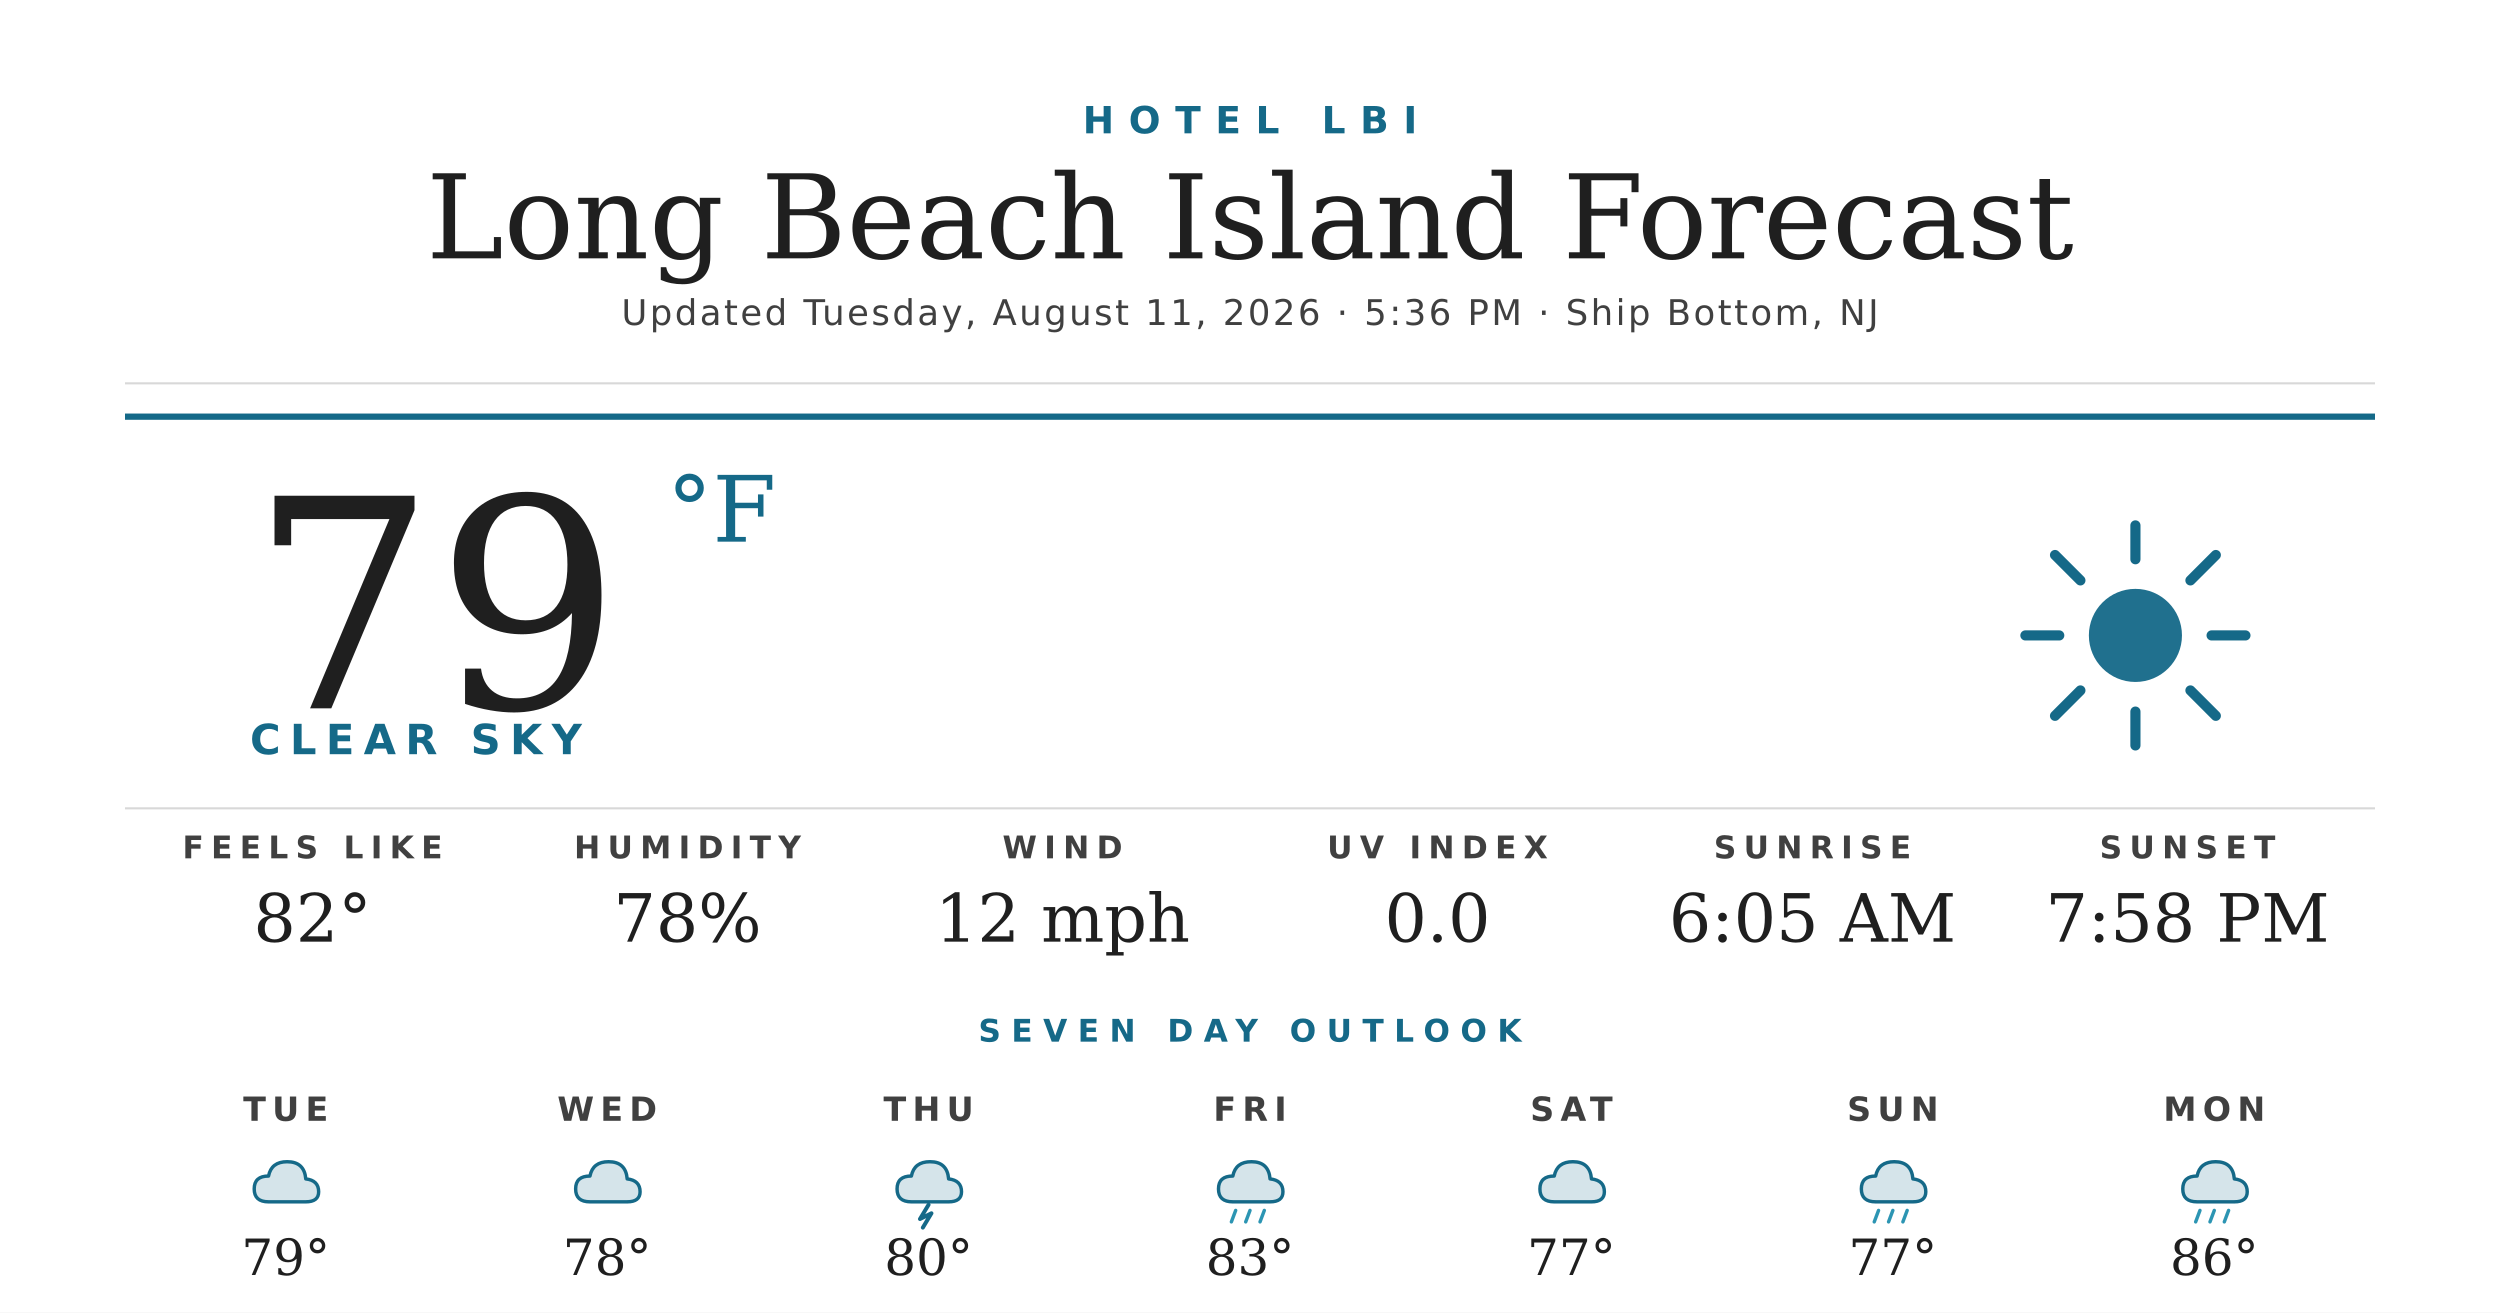
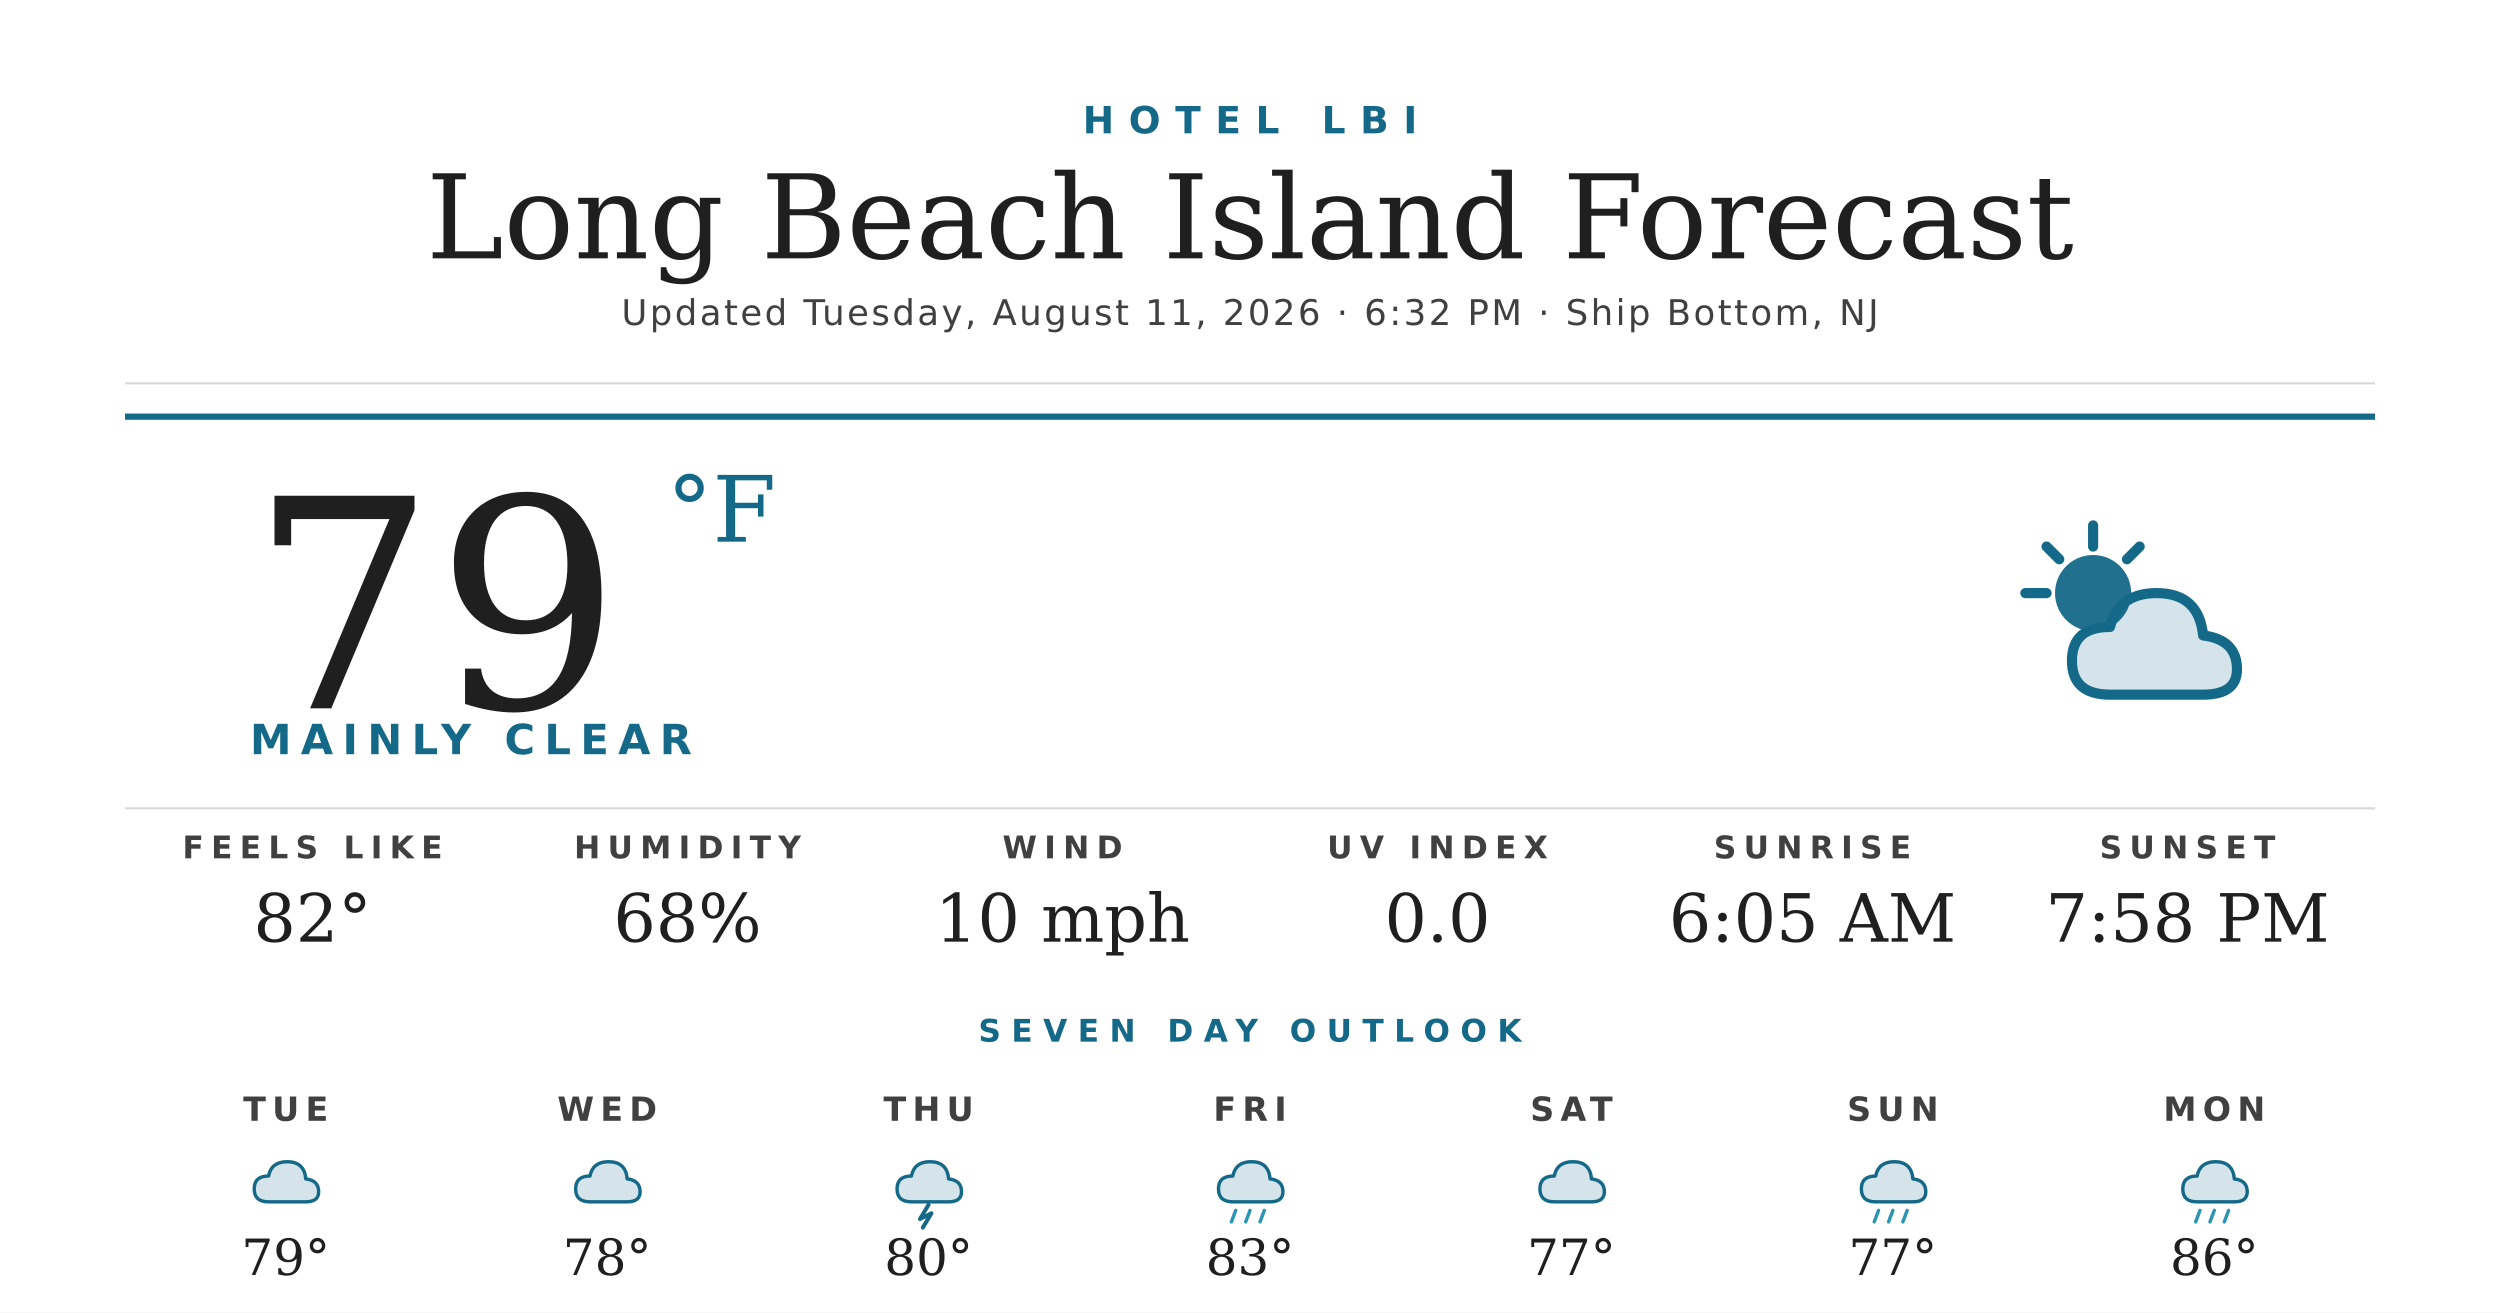
<svg xmlns="http://www.w3.org/2000/svg" width="1200" height="630" viewBox="0 0 1200 630">
  <rect width="1200" height="630" fill="#ffffff" />
  <text x="600" y="64" text-anchor="middle" font-family="'Montserrat Bold', 'Montserrat', 'DejaVu Sans', Helvetica, Arial, sans-serif" font-size="18" font-weight="700" fill="#156988" letter-spacing="7">HOTEL LBI</text>
  <text x="600" y="124" text-anchor="middle" font-family="'Prata', 'DejaVu Serif', Georgia, serif" font-size="56" fill="#1f1f1f">Long Beach Island Forecast</text>
-   <text x="600" y="156" text-anchor="middle" font-family="'Montserrat', 'DejaVu Sans', Helvetica, Arial, sans-serif" font-size="17" font-weight="500" fill="#404040" letter-spacing="1.2">Updated Tuesday, August 11, 2026 · 5:36 PM · Ship Bottom, NJ</text>
+   <text x="600" y="156" text-anchor="middle" font-family="'Montserrat', 'DejaVu Sans', Helvetica, Arial, sans-serif" font-size="17" font-weight="500" fill="#404040" letter-spacing="1.2">Updated Tuesday, August 11, 2026 · 6:32 PM · Ship Bottom, NJ</text>
  <line x1="60" y1="184" x2="1140" y2="184" stroke="#d8d8d8" stroke-width="1" />
  <line x1="60" y1="200" x2="1140" y2="200" stroke="#156988" stroke-width="3" />
  <text x="120" y="340" font-family="'Prata', 'DejaVu Serif', Georgia, serif" font-size="140" fill="#1f1f1f">79</text>
  <text x="320" y="260" font-family="'Prata', 'DejaVu Serif', Georgia, serif" font-size="44" fill="#156988">°F</text>
-   <text x="120" y="362" font-family="'Montserrat Bold', 'Montserrat', 'DejaVu Sans', Helvetica, Arial, sans-serif" font-size="20" font-weight="700" fill="#156988" letter-spacing="4.5">CLEAR SKY</text>
+   <text x="120" y="362" font-family="'Montserrat Bold', 'Montserrat', 'DejaVu Sans', Helvetica, Arial, sans-serif" font-size="20" font-weight="700" fill="#156988" letter-spacing="4.5">MAINLY CLEAR</text>
  <g transform="translate(960,240) scale(2.03125)">
-     <circle cx="32" cy="32" r="11" fill="#156988" opacity="0.95" />
+     <circle cx="22" cy="22" r="9" fill="#156988" opacity="0.95" />
    <g stroke="#156988" stroke-width="2.4" stroke-linecap="round">
-       <line x1="32" y1="6" x2="32" y2="14" />
-       <line x1="32" y1="50" x2="32" y2="58" />
-       <line x1="6" y1="32" x2="14" y2="32" />
-       <line x1="50" y1="32" x2="58" y2="32" />
-       <line x1="13" y1="13" x2="19" y2="19" />
-       <line x1="45" y1="45" x2="51" y2="51" />
-       <line x1="13" y1="51" x2="19" y2="45" />
-       <line x1="45" y1="19" x2="51" y2="13" />
+       <line x1="22" y1="6" x2="22" y2="11" />
+       <line x1="6" y1="22" x2="11" y2="22" />
+       <line x1="11" y1="11" x2="14" y2="14" />
+       <line x1="33" y1="11" x2="30" y2="14" />
    </g>
+     <path d="M26 46 Q17 46 17 38 Q17 30 26 30 Q28 22 37 22 Q47 22 48 32 Q56 33 56 40 Q56 46 48 46 Z" fill="#156988" opacity="0.18" />
+     <path d="M26 46 Q17 46 17 38 Q17 30 26 30 Q28 22 37 22 Q47 22 48 32 Q56 33 56 40 Q56 46 48 46 Z" fill="none" stroke="#156988" stroke-width="2.4" stroke-linejoin="round" />
  </g>
  <line x1="60" y1="388" x2="1140" y2="388" stroke="#d8d8d8" stroke-width="1" />
  <text x="150" y="412" text-anchor="middle" font-family="'Montserrat Bold', 'Montserrat', 'DejaVu Sans', Helvetica, Arial, sans-serif" font-size="15" font-weight="700" fill="#404040" letter-spacing="3.5">FEELS LIKE</text>
  <text x="150" y="452" text-anchor="middle" font-family="'Prata', 'DejaVu Serif', Georgia, serif" font-size="32" fill="#1f1f1f">82°</text>
  <text x="330" y="412" text-anchor="middle" font-family="'Montserrat Bold', 'Montserrat', 'DejaVu Sans', Helvetica, Arial, sans-serif" font-size="15" font-weight="700" fill="#404040" letter-spacing="3.5">HUMIDITY</text>
-   <text x="330" y="452" text-anchor="middle" font-family="'Prata', 'DejaVu Serif', Georgia, serif" font-size="32" fill="#1f1f1f">78%</text>
+   <text x="330" y="452" text-anchor="middle" font-family="'Prata', 'DejaVu Serif', Georgia, serif" font-size="32" fill="#1f1f1f">68%</text>
  <text x="510" y="412" text-anchor="middle" font-family="'Montserrat Bold', 'Montserrat', 'DejaVu Sans', Helvetica, Arial, sans-serif" font-size="15" font-weight="700" fill="#404040" letter-spacing="3.5">WIND</text>
-   <text x="510" y="452" text-anchor="middle" font-family="'Prata', 'DejaVu Serif', Georgia, serif" font-size="32" fill="#1f1f1f">12 mph</text>
+   <text x="510" y="452" text-anchor="middle" font-family="'Prata', 'DejaVu Serif', Georgia, serif" font-size="32" fill="#1f1f1f">10 mph</text>
  <text x="690" y="412" text-anchor="middle" font-family="'Montserrat Bold', 'Montserrat', 'DejaVu Sans', Helvetica, Arial, sans-serif" font-size="15" font-weight="700" fill="#404040" letter-spacing="3.5">UV INDEX</text>
  <text x="690" y="452" text-anchor="middle" font-family="'Prata', 'DejaVu Serif', Georgia, serif" font-size="32" fill="#1f1f1f">0.0</text>
  <text x="870" y="412" text-anchor="middle" font-family="'Montserrat Bold', 'Montserrat', 'DejaVu Sans', Helvetica, Arial, sans-serif" font-size="15" font-weight="700" fill="#404040" letter-spacing="3.5">SUNRISE</text>
  <text x="870" y="452" text-anchor="middle" font-family="'Prata', 'DejaVu Serif', Georgia, serif" font-size="32" fill="#1f1f1f">6:05 AM</text>
  <text x="1050" y="412" text-anchor="middle" font-family="'Montserrat Bold', 'Montserrat', 'DejaVu Sans', Helvetica, Arial, sans-serif" font-size="15" font-weight="700" fill="#404040" letter-spacing="3.5">SUNSET</text>
  <text x="1050" y="452" text-anchor="middle" font-family="'Prata', 'DejaVu Serif', Georgia, serif" font-size="32" fill="#1f1f1f">7:58 PM</text>
  <text x="600" y="500" text-anchor="middle" font-family="'Montserrat Bold', 'Montserrat', 'DejaVu Sans', Helvetica, Arial, sans-serif" font-size="15" font-weight="700" fill="#156988" letter-spacing="5">SEVEN DAY OUTLOOK</text>
  <text x="137.143" y="538" text-anchor="middle" font-family="'Montserrat Bold', 'Montserrat', 'DejaVu Sans', Helvetica, Arial, sans-serif" font-size="16" font-weight="700" fill="#404040" letter-spacing="3">TUE</text>
  <g transform="translate(115.1429,548) scale(0.6875)">
    <path d="M20 42 Q10 42 10 33 Q10 24 20 24 Q22 14 33 14 Q45 14 46 26 Q55 27 55 35 Q55 42 46 42 Z" fill="#156988" opacity="0.18" />
    <path d="M20 42 Q10 42 10 33 Q10 24 20 24 Q22 14 33 14 Q45 14 46 26 Q55 27 55 35 Q55 42 46 42 Z" fill="none" stroke="#156988" stroke-width="2.4" stroke-linejoin="round" />
  </g>
  <text x="137.143" y="612" text-anchor="middle" font-family="'Prata', 'DejaVu Serif', Georgia, serif" font-size="24" fill="#1f1f1f">79°</text>
  <text x="291.429" y="538" text-anchor="middle" font-family="'Montserrat Bold', 'Montserrat', 'DejaVu Sans', Helvetica, Arial, sans-serif" font-size="16" font-weight="700" fill="#404040" letter-spacing="3">WED</text>
  <g transform="translate(269.4286,548) scale(0.6875)">
    <path d="M20 42 Q10 42 10 33 Q10 24 20 24 Q22 14 33 14 Q45 14 46 26 Q55 27 55 35 Q55 42 46 42 Z" fill="#156988" opacity="0.18" />
    <path d="M20 42 Q10 42 10 33 Q10 24 20 24 Q22 14 33 14 Q45 14 46 26 Q55 27 55 35 Q55 42 46 42 Z" fill="none" stroke="#156988" stroke-width="2.4" stroke-linejoin="round" />
  </g>
  <text x="291.429" y="612" text-anchor="middle" font-family="'Prata', 'DejaVu Serif', Georgia, serif" font-size="24" fill="#1f1f1f">78°</text>
  <text x="445.714" y="538" text-anchor="middle" font-family="'Montserrat Bold', 'Montserrat', 'DejaVu Sans', Helvetica, Arial, sans-serif" font-size="16" font-weight="700" fill="#404040" letter-spacing="3">THU</text>
  <g transform="translate(423.7143,548) scale(0.6875)">
    <path d="M20 42 Q10 42 10 33 Q10 24 20 24 Q22 14 33 14 Q45 14 46 26 Q55 27 55 35 Q55 42 46 42 Z" fill="#156988" opacity="0.18" />
    <path d="M20 42 Q10 42 10 33 Q10 24 20 24 Q22 14 33 14 Q45 14 46 26 Q55 27 55 35 Q55 42 46 42 Z" fill="none" stroke="#156988" stroke-width="2.4" stroke-linejoin="round" />
    <path d="M32 44 L26 54 L34 50 L28 60" stroke="#156988" stroke-width="2.8" fill="none" stroke-linecap="round" stroke-linejoin="round" />
  </g>
  <text x="445.714" y="612" text-anchor="middle" font-family="'Prata', 'DejaVu Serif', Georgia, serif" font-size="24" fill="#1f1f1f">80°</text>
  <text x="600" y="538" text-anchor="middle" font-family="'Montserrat Bold', 'Montserrat', 'DejaVu Sans', Helvetica, Arial, sans-serif" font-size="16" font-weight="700" fill="#404040" letter-spacing="3">FRI</text>
  <g transform="translate(578,548) scale(0.6875)">
    <path d="M20 42 Q10 42 10 33 Q10 24 20 24 Q22 14 33 14 Q45 14 46 26 Q55 27 55 35 Q55 42 46 42 Z" fill="#156988" opacity="0.18" />
    <path d="M20 42 Q10 42 10 33 Q10 24 20 24 Q22 14 33 14 Q45 14 46 26 Q55 27 55 35 Q55 42 46 42 Z" fill="none" stroke="#156988" stroke-width="2.4" stroke-linejoin="round" />
    <g stroke="#2C95B3" stroke-width="2.4" stroke-linecap="round">
      <line x1="22" y1="48" x2="19" y2="56" />
      <line x1="32" y1="48" x2="29" y2="56" />
      <line x1="42" y1="48" x2="39" y2="56" />
    </g>
  </g>
  <text x="600" y="612" text-anchor="middle" font-family="'Prata', 'DejaVu Serif', Georgia, serif" font-size="24" fill="#1f1f1f">83°</text>
  <text x="754.286" y="538" text-anchor="middle" font-family="'Montserrat Bold', 'Montserrat', 'DejaVu Sans', Helvetica, Arial, sans-serif" font-size="16" font-weight="700" fill="#404040" letter-spacing="3">SAT</text>
  <g transform="translate(732.2857,548) scale(0.6875)">
    <path d="M20 42 Q10 42 10 33 Q10 24 20 24 Q22 14 33 14 Q45 14 46 26 Q55 27 55 35 Q55 42 46 42 Z" fill="#156988" opacity="0.18" />
    <path d="M20 42 Q10 42 10 33 Q10 24 20 24 Q22 14 33 14 Q45 14 46 26 Q55 27 55 35 Q55 42 46 42 Z" fill="none" stroke="#156988" stroke-width="2.4" stroke-linejoin="round" />
  </g>
  <text x="754.286" y="612" text-anchor="middle" font-family="'Prata', 'DejaVu Serif', Georgia, serif" font-size="24" fill="#1f1f1f">77°</text>
  <text x="908.571" y="538" text-anchor="middle" font-family="'Montserrat Bold', 'Montserrat', 'DejaVu Sans', Helvetica, Arial, sans-serif" font-size="16" font-weight="700" fill="#404040" letter-spacing="3">SUN</text>
  <g transform="translate(886.5714,548) scale(0.6875)">
    <path d="M20 42 Q10 42 10 33 Q10 24 20 24 Q22 14 33 14 Q45 14 46 26 Q55 27 55 35 Q55 42 46 42 Z" fill="#156988" opacity="0.18" />
    <path d="M20 42 Q10 42 10 33 Q10 24 20 24 Q22 14 33 14 Q45 14 46 26 Q55 27 55 35 Q55 42 46 42 Z" fill="none" stroke="#156988" stroke-width="2.4" stroke-linejoin="round" />
    <g stroke="#2C95B3" stroke-width="2.4" stroke-linecap="round">
      <line x1="22" y1="48" x2="19" y2="56" />
      <line x1="32" y1="48" x2="29" y2="56" />
      <line x1="42" y1="48" x2="39" y2="56" />
    </g>
  </g>
  <text x="908.571" y="612" text-anchor="middle" font-family="'Prata', 'DejaVu Serif', Georgia, serif" font-size="24" fill="#1f1f1f">77°</text>
  <text x="1062.857" y="538" text-anchor="middle" font-family="'Montserrat Bold', 'Montserrat', 'DejaVu Sans', Helvetica, Arial, sans-serif" font-size="16" font-weight="700" fill="#404040" letter-spacing="3">MON</text>
  <g transform="translate(1040.857,548) scale(0.6875)">
    <path d="M20 42 Q10 42 10 33 Q10 24 20 24 Q22 14 33 14 Q45 14 46 26 Q55 27 55 35 Q55 42 46 42 Z" fill="#156988" opacity="0.18" />
    <path d="M20 42 Q10 42 10 33 Q10 24 20 24 Q22 14 33 14 Q45 14 46 26 Q55 27 55 35 Q55 42 46 42 Z" fill="none" stroke="#156988" stroke-width="2.4" stroke-linejoin="round" />
    <g stroke="#2C95B3" stroke-width="2.4" stroke-linecap="round">
      <line x1="22" y1="48" x2="19" y2="56" />
      <line x1="32" y1="48" x2="29" y2="56" />
      <line x1="42" y1="48" x2="39" y2="56" />
    </g>
  </g>
  <text x="1062.857" y="612" text-anchor="middle" font-family="'Prata', 'DejaVu Serif', Georgia, serif" font-size="24" fill="#1f1f1f">86°</text>
</svg>
